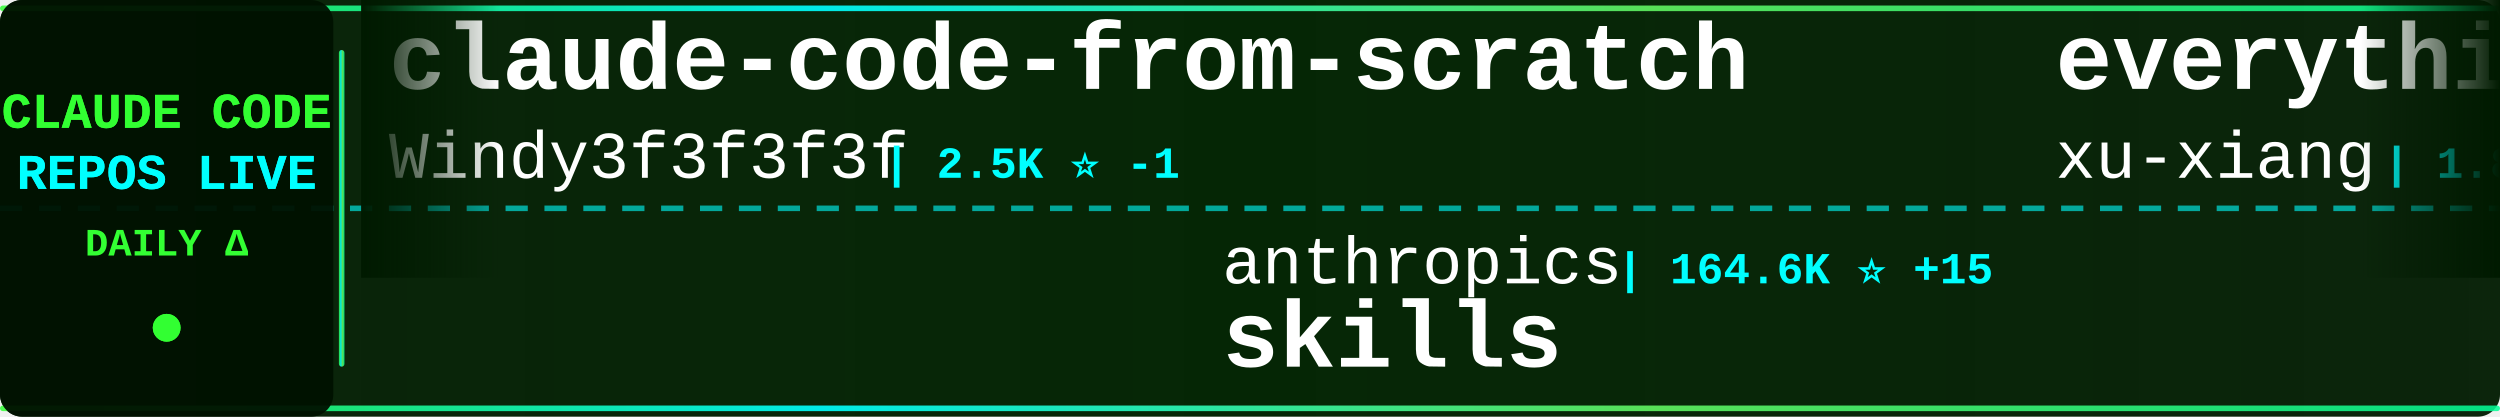
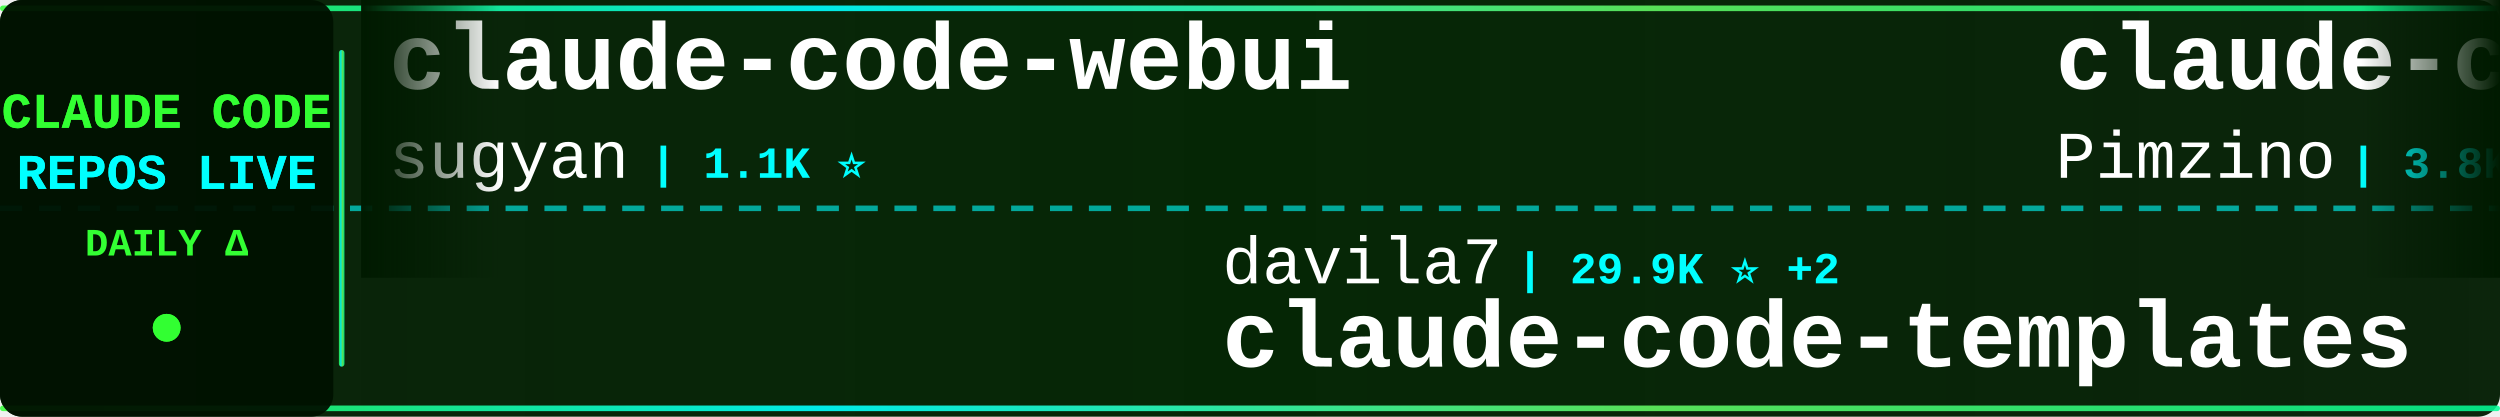
<svg xmlns="http://www.w3.org/2000/svg" width="900" height="150">
  <defs>
    <linearGradient id="tickerBg" x1="0%" y1="0%" x2="100%" y2="0%">
      <stop offset="0%" style="stop-color:#001a00;stop-opacity:0.95" />
      <stop offset="50%" style="stop-color:#002200;stop-opacity:0.98" />
      <stop offset="100%" style="stop-color:#001a00;stop-opacity:0.95" />
    </linearGradient>
    <linearGradient id="borderGrad" x1="0%" y1="0%" x2="100%" y2="0%">
      <stop offset="0%" style="stop-color:#33ff33;stop-opacity:0.85">
        <animate attributeName="stop-opacity" values="0.85;1;0.85" dur="2s" repeatCount="indefinite" />
      </stop>
      <stop offset="33%" style="stop-color:#00ffff;stop-opacity:0.9">
        <animate attributeName="stop-opacity" values="0.9;1;0.9" dur="2.2s" repeatCount="indefinite" />
      </stop>
      <stop offset="66%" style="stop-color:#66ff66;stop-opacity:0.85">
        <animate attributeName="stop-opacity" values="0.85;1;0.85" dur="1.8s" repeatCount="indefinite" />
      </stop>
      <stop offset="100%" style="stop-color:#00ff99;stop-opacity:0.85">
        <animate attributeName="stop-opacity" values="0.85;1;0.85" dur="2s" repeatCount="indefinite" />
      </stop>
    </linearGradient>
    <filter id="textGlow">
      <feGaussianBlur stdDeviation="0.1" result="coloredBlur" />
      <feMerge>
        <feMergeNode in="coloredBlur" />
        <feMergeNode in="SourceGraphic" />
      </feMerge>
    </filter>
    <filter id="metricGlow">
      <feGaussianBlur stdDeviation="0.2" result="coloredBlur" />
      <feMerge>
        <feMergeNode in="coloredBlur" />
        <feMergeNode in="SourceGraphic" />
      </feMerge>
    </filter>
    <linearGradient id="leftFade" x1="0%" y1="0%" x2="100%" y2="0%">
      <stop offset="0%" style="stop-color:#001a00;stop-opacity:1" />
      <stop offset="100%" style="stop-color:#001a00;stop-opacity:0" />
    </linearGradient>
    <linearGradient id="rightFade" x1="0%" y1="0%" x2="100%" y2="0%">
      <stop offset="0%" style="stop-color:#001a00;stop-opacity:0" />
      <stop offset="100%" style="stop-color:#001a00;stop-opacity:1" />
    </linearGradient>
  </defs>
  <rect width="900" height="150" fill="url(#tickerBg)" rx="8" />
  <rect x="0" y="2" width="900" height="2" fill="url(#borderGrad)" rx="1" />
  <rect x="0" y="146" width="900" height="2" fill="url(#borderGrad)" rx="1" />
  <line x1="0" y1="75" x2="900" y2="75" stroke="#00ffff" stroke-width="2" stroke-dasharray="8 6" opacity="0.6" />
  <rect x="0" y="0" width="120" height="150" fill="#001100" opacity="0.95" rx="8" />
  <text x="60" y="46" font-family="'Courier New', monospace" font-size="18" font-weight="bold" fill="#33ff33" text-anchor="middle" filter="url(#textGlow)">
    CLAUDE CODE
  </text>
  <text x="60" y="68" font-family="'Courier New', monospace" font-size="18" font-weight="bold" fill="#00ffff" text-anchor="middle" filter="url(#textGlow)">
    REPOS LIVE
  </text>
  <text x="60" y="92" font-family="'Courier New', monospace" font-size="14" font-weight="bold" fill="#33ff33" text-anchor="middle">
    DAILY Δ
  </text>
  <circle cx="60" cy="118" r="5" fill="#33ff33" filter="url(#metricGlow)">
    <animate attributeName="r" values="4;6;4" dur="1.5s" repeatCount="indefinite" />
    <animate attributeName="opacity" values="0.6;1;0.6" dur="1.5s" repeatCount="indefinite" />
  </circle>
  <rect x="122" y="18" width="2" height="114" fill="url(#borderGrad)" rx="1" />
  <clipPath id="tickerClip">
    <rect x="130" y="0" width="770" height="150" />
  </clipPath>
  <g clip-path="url(#tickerClip)">
    <g id="tickerItems">
      <animateTransform attributeName="transform" attributeType="XML" type="translate" from="0 0" to="-3000 0" dur="54s" repeatCount="indefinite" />
      <g transform="translate(0, 0)">
-         <text x="140" y="32" font-family="'Courier New', monospace" font-size="34" font-weight="bold" fill="#ffffff">claude-code-from-scratch</text>
-         <text x="140" y="64" font-family="'Courier New', monospace" font-size="24" font-weight="normal" fill="#ffffff" opacity="1.0">Windy3f3f3f3f</text>
-         <text x="318" y="64" font-family="'Courier New', monospace" font-size="16" font-weight="bold" fill="#00ffff"> | 2.5K ⭐ -1</text>
+         <text x="140" y="32" font-family="'Courier New', monospace" font-size="34" font-weight="bold" fill="#ffffff">claude-code-webui</text>
+         <text x="140" y="64" font-family="'Courier New', monospace" font-size="24" font-weight="normal" fill="#ffffff" opacity="1.0">sugyan</text>
+         <text x="234" y="64" font-family="'Courier New', monospace" font-size="16" font-weight="bold" fill="#00ffff"> | 1.1K ⭐</text>
      </g>
      <g transform="translate(300, 0)">
-         <text x="140" y="102" font-family="'Courier New', monospace" font-size="24" font-weight="normal" fill="#ffffff" opacity="1.0">anthropics</text>
-         <text x="282" y="102" font-family="'Courier New', monospace" font-size="16" font-weight="bold" fill="#00ffff"> | 164.6K ⭐ +15</text>
-         <text x="140" y="132" font-family="'Courier New', monospace" font-size="34" font-weight="bold" fill="#ffffff">skills</text>
+         <text x="140" y="102" font-family="'Courier New', monospace" font-size="24" font-weight="normal" fill="#ffffff" opacity="1.0">davila7</text>
+         <text x="246" y="102" font-family="'Courier New', monospace" font-size="16" font-weight="bold" fill="#00ffff"> | 29.9K ⭐ +2</text>
+         <text x="140" y="132" font-family="'Courier New', monospace" font-size="34" font-weight="bold" fill="#ffffff">claude-code-templates</text>
      </g>
      <g transform="translate(600, 0)">
-         <text x="140" y="32" font-family="'Courier New', monospace" font-size="34" font-weight="bold" fill="#ffffff">everything-claude-code-z...</text>
-         <text x="140" y="64" font-family="'Courier New', monospace" font-size="24" font-weight="normal" fill="#ffffff" opacity="1.0">xu-xiang</text>
-         <text x="258" y="64" font-family="'Courier New', monospace" font-size="16" font-weight="bold" fill="#00ffff"> | 1.8K ⭐</text>
+         <text x="140" y="32" font-family="'Courier New', monospace" font-size="34" font-weight="bold" fill="#ffffff">claude-code-spec-workflo...</text>
+         <text x="140" y="64" font-family="'Courier New', monospace" font-size="24" font-weight="normal" fill="#ffffff" opacity="1.0">Pimzino</text>
+         <text x="246" y="64" font-family="'Courier New', monospace" font-size="16" font-weight="bold" fill="#00ffff"> | 3.8K ⭐</text>
      </g>
      <g transform="translate(900, 0)">
-         <text x="140" y="102" font-family="'Courier New', monospace" font-size="24" font-weight="normal" fill="#ffffff" opacity="1.0">diet103</text>
-         <text x="246" y="102" font-family="'Courier New', monospace" font-size="16" font-weight="bold" fill="#00ffff"> | 10.0K ⭐ -1</text>
-         <text x="140" y="132" font-family="'Courier New', monospace" font-size="34" font-weight="bold" fill="#ffffff">claude-code-infrastructu...</text>
+         <text x="140" y="102" font-family="'Courier New', monospace" font-size="24" font-weight="normal" fill="#ffffff" opacity="1.0">jeremylongshore</text>
+         <text x="342" y="102" font-family="'Courier New', monospace" font-size="16" font-weight="bold" fill="#00ffff"> | 2.6K ⭐ +1</text>
+         <text x="140" y="132" font-family="'Courier New', monospace" font-size="34" font-weight="bold" fill="#ffffff">claude-code-plugins-plus...</text>
      </g>
      <g transform="translate(1200, 0)">
-         <text x="140" y="32" font-family="'Courier New', monospace" font-size="34" font-weight="bold" fill="#ffffff">claude-code-action</text>
-         <text x="140" y="64" font-family="'Courier New', monospace" font-size="24" font-weight="normal" fill="#ffffff" opacity="1.0">anthropics</text>
-         <text x="282" y="64" font-family="'Courier New', monospace" font-size="16" font-weight="bold" fill="#00ffff"> | 8.5K ⭐ +3</text>
+         <text x="140" y="32" font-family="'Courier New', monospace" font-size="34" font-weight="bold" fill="#ffffff">collection-claude-code-s...</text>
+         <text x="140" y="64" font-family="'Courier New', monospace" font-size="24" font-weight="normal" fill="#ffffff" opacity="1.0">chauncygu</text>
+         <text x="270" y="64" font-family="'Courier New', monospace" font-size="16" font-weight="bold" fill="#00ffff"> | 2.8K ⭐</text>
      </g>
      <g transform="translate(1500, 0)">
-         <text x="140" y="102" font-family="'Courier New', monospace" font-size="24" font-weight="normal" fill="#ffffff" opacity="1.0">Donchitos</text>
-         <text x="270" y="102" font-family="'Courier New', monospace" font-size="16" font-weight="bold" fill="#00ffff"> | 23.4K ⭐ +2</text>
-         <text x="140" y="132" font-family="'Courier New', monospace" font-size="34" font-weight="bold" fill="#ffffff">Claude-Code-Game-Studios</text>
+         <text x="140" y="102" font-family="'Courier New', monospace" font-size="24" font-weight="normal" fill="#ffffff" opacity="1.0">alejandrobalderas</text>
+         <text x="366" y="102" font-family="'Courier New', monospace" font-size="16" font-weight="bold" fill="#00ffff"> | 2.7K ⭐</text>
+         <text x="140" y="132" font-family="'Courier New', monospace" font-size="34" font-weight="bold" fill="#ffffff">claude-code-from-source</text>
      </g>
      <g transform="translate(1800, 0)">
-         <text x="140" y="32" font-family="'Courier New', monospace" font-size="34" font-weight="bold" fill="#ffffff">claude-code-router</text>
-         <text x="140" y="64" font-family="'Courier New', monospace" font-size="24" font-weight="normal" fill="#ffffff" opacity="1.0">musistudio</text>
-         <text x="282" y="64" font-family="'Courier New', monospace" font-size="16" font-weight="bold" fill="#00ffff"> | 36.2K ⭐ +5</text>
+         <text x="140" y="32" font-family="'Courier New', monospace" font-size="34" font-weight="bold" fill="#ffffff">ralph-claude-code</text>
+         <text x="140" y="64" font-family="'Courier New', monospace" font-size="24" font-weight="normal" fill="#ffffff" opacity="1.0">frankbria</text>
+         <text x="270" y="64" font-family="'Courier New', monospace" font-size="16" font-weight="bold" fill="#00ffff"> | 9.6K ⭐</text>
      </g>
      <g transform="translate(2100, 0)">
-         <text x="140" y="102" font-family="'Courier New', monospace" font-size="24" font-weight="normal" fill="#ffffff" opacity="1.0">Alishahryar1</text>
-         <text x="306" y="102" font-family="'Courier New', monospace" font-size="16" font-weight="bold" fill="#00ffff"> | 42.5K ⭐ +20</text>
-         <text x="140" y="132" font-family="'Courier New', monospace" font-size="34" font-weight="bold" fill="#ffffff">free-claude-code</text>
+         <text x="140" y="102" font-family="'Courier New', monospace" font-size="24" font-weight="normal" fill="#ffffff" opacity="1.0">RichardAtCT</text>
+         <text x="294" y="102" font-family="'Courier New', monospace" font-size="16" font-weight="bold" fill="#00ffff"> | 2.7K ⭐</text>
+         <text x="140" y="132" font-family="'Courier New', monospace" font-size="34" font-weight="bold" fill="#ffffff">claude-code-telegram</text>
      </g>
      <g transform="translate(2400, 0)">
-         <text x="140" y="32" font-family="'Courier New', monospace" font-size="34" font-weight="bold" fill="#ffffff">claude-code-book</text>
-         <text x="140" y="64" font-family="'Courier New', monospace" font-size="24" font-weight="normal" fill="#ffffff" opacity="1.0">lintsinghua</text>
-         <text x="294" y="64" font-family="'Courier New', monospace" font-size="16" font-weight="bold" fill="#00ffff"> | 4.0K ⭐</text>
+         <text x="140" y="32" font-family="'Courier New', monospace" font-size="34" font-weight="bold" fill="#ffffff">claude-code-proxy</text>
+         <text x="140" y="64" font-family="'Courier New', monospace" font-size="24" font-weight="normal" fill="#ffffff" opacity="1.0">fuergaosi233</text>
+         <text x="306" y="64" font-family="'Courier New', monospace" font-size="16" font-weight="bold" fill="#00ffff"> | 2.8K ⭐</text>
      </g>
      <g transform="translate(2700, 0)">
-         <text x="140" y="102" font-family="'Courier New', monospace" font-size="24" font-weight="normal" fill="#ffffff" opacity="1.0">Windy3f3f3f3f</text>
-         <text x="318" y="102" font-family="'Courier New', monospace" font-size="16" font-weight="bold" fill="#00ffff"> | 3.3K ⭐</text>
-         <text x="140" y="132" font-family="'Courier New', monospace" font-size="34" font-weight="bold" fill="#ffffff">how-claude-code-works</text>
+         <text x="140" y="102" font-family="'Courier New', monospace" font-size="24" font-weight="normal" fill="#ffffff" opacity="1.0">oboard</text>
+         <text x="234" y="102" font-family="'Courier New', monospace" font-size="16" font-weight="bold" fill="#00ffff"> | 3.3K ⭐</text>
+         <text x="140" y="132" font-family="'Courier New', monospace" font-size="34" font-weight="bold" fill="#ffffff">claude-code-rev</text>
      </g>
      <g transform="translate(3000, 0)">
-         <text x="140" y="32" font-family="'Courier New', monospace" font-size="34" font-weight="bold" fill="#ffffff">claude-code-from-scratch</text>
-         <text x="140" y="64" font-family="'Courier New', monospace" font-size="24" font-weight="normal" fill="#ffffff" opacity="1.0">Windy3f3f3f3f</text>
-         <text x="318" y="64" font-family="'Courier New', monospace" font-size="16" font-weight="bold" fill="#00ffff"> | 2.5K ⭐ -1</text>
+         <text x="140" y="32" font-family="'Courier New', monospace" font-size="34" font-weight="bold" fill="#ffffff">claude-code-webui</text>
+         <text x="140" y="64" font-family="'Courier New', monospace" font-size="24" font-weight="normal" fill="#ffffff" opacity="1.0">sugyan</text>
+         <text x="234" y="64" font-family="'Courier New', monospace" font-size="16" font-weight="bold" fill="#00ffff"> | 1.1K ⭐</text>
      </g>
      <g transform="translate(3300, 0)">
-         <text x="140" y="102" font-family="'Courier New', monospace" font-size="24" font-weight="normal" fill="#ffffff" opacity="1.0">anthropics</text>
-         <text x="282" y="102" font-family="'Courier New', monospace" font-size="16" font-weight="bold" fill="#00ffff"> | 164.6K ⭐ +15</text>
-         <text x="140" y="132" font-family="'Courier New', monospace" font-size="34" font-weight="bold" fill="#ffffff">skills</text>
+         <text x="140" y="102" font-family="'Courier New', monospace" font-size="24" font-weight="normal" fill="#ffffff" opacity="1.0">davila7</text>
+         <text x="246" y="102" font-family="'Courier New', monospace" font-size="16" font-weight="bold" fill="#00ffff"> | 29.9K ⭐ +2</text>
+         <text x="140" y="132" font-family="'Courier New', monospace" font-size="34" font-weight="bold" fill="#ffffff">claude-code-templates</text>
      </g>
      <g transform="translate(3600, 0)">
-         <text x="140" y="32" font-family="'Courier New', monospace" font-size="34" font-weight="bold" fill="#ffffff">everything-claude-code-z...</text>
-         <text x="140" y="64" font-family="'Courier New', monospace" font-size="24" font-weight="normal" fill="#ffffff" opacity="1.0">xu-xiang</text>
-         <text x="258" y="64" font-family="'Courier New', monospace" font-size="16" font-weight="bold" fill="#00ffff"> | 1.8K ⭐</text>
+         <text x="140" y="32" font-family="'Courier New', monospace" font-size="34" font-weight="bold" fill="#ffffff">claude-code-spec-workflo...</text>
+         <text x="140" y="64" font-family="'Courier New', monospace" font-size="24" font-weight="normal" fill="#ffffff" opacity="1.0">Pimzino</text>
+         <text x="246" y="64" font-family="'Courier New', monospace" font-size="16" font-weight="bold" fill="#00ffff"> | 3.8K ⭐</text>
      </g>
      <g transform="translate(3900, 0)">
-         <text x="140" y="102" font-family="'Courier New', monospace" font-size="24" font-weight="normal" fill="#ffffff" opacity="1.0">diet103</text>
-         <text x="246" y="102" font-family="'Courier New', monospace" font-size="16" font-weight="bold" fill="#00ffff"> | 10.0K ⭐ -1</text>
-         <text x="140" y="132" font-family="'Courier New', monospace" font-size="34" font-weight="bold" fill="#ffffff">claude-code-infrastructu...</text>
+         <text x="140" y="102" font-family="'Courier New', monospace" font-size="24" font-weight="normal" fill="#ffffff" opacity="1.0">jeremylongshore</text>
+         <text x="342" y="102" font-family="'Courier New', monospace" font-size="16" font-weight="bold" fill="#00ffff"> | 2.6K ⭐ +1</text>
+         <text x="140" y="132" font-family="'Courier New', monospace" font-size="34" font-weight="bold" fill="#ffffff">claude-code-plugins-plus...</text>
      </g>
    </g>
  </g>
  <rect x="130" y="0" width="50" height="100" fill="url(#leftFade)" />
  <rect x="850" y="0" width="50" height="100" fill="url(#rightFade)" />
</svg>
